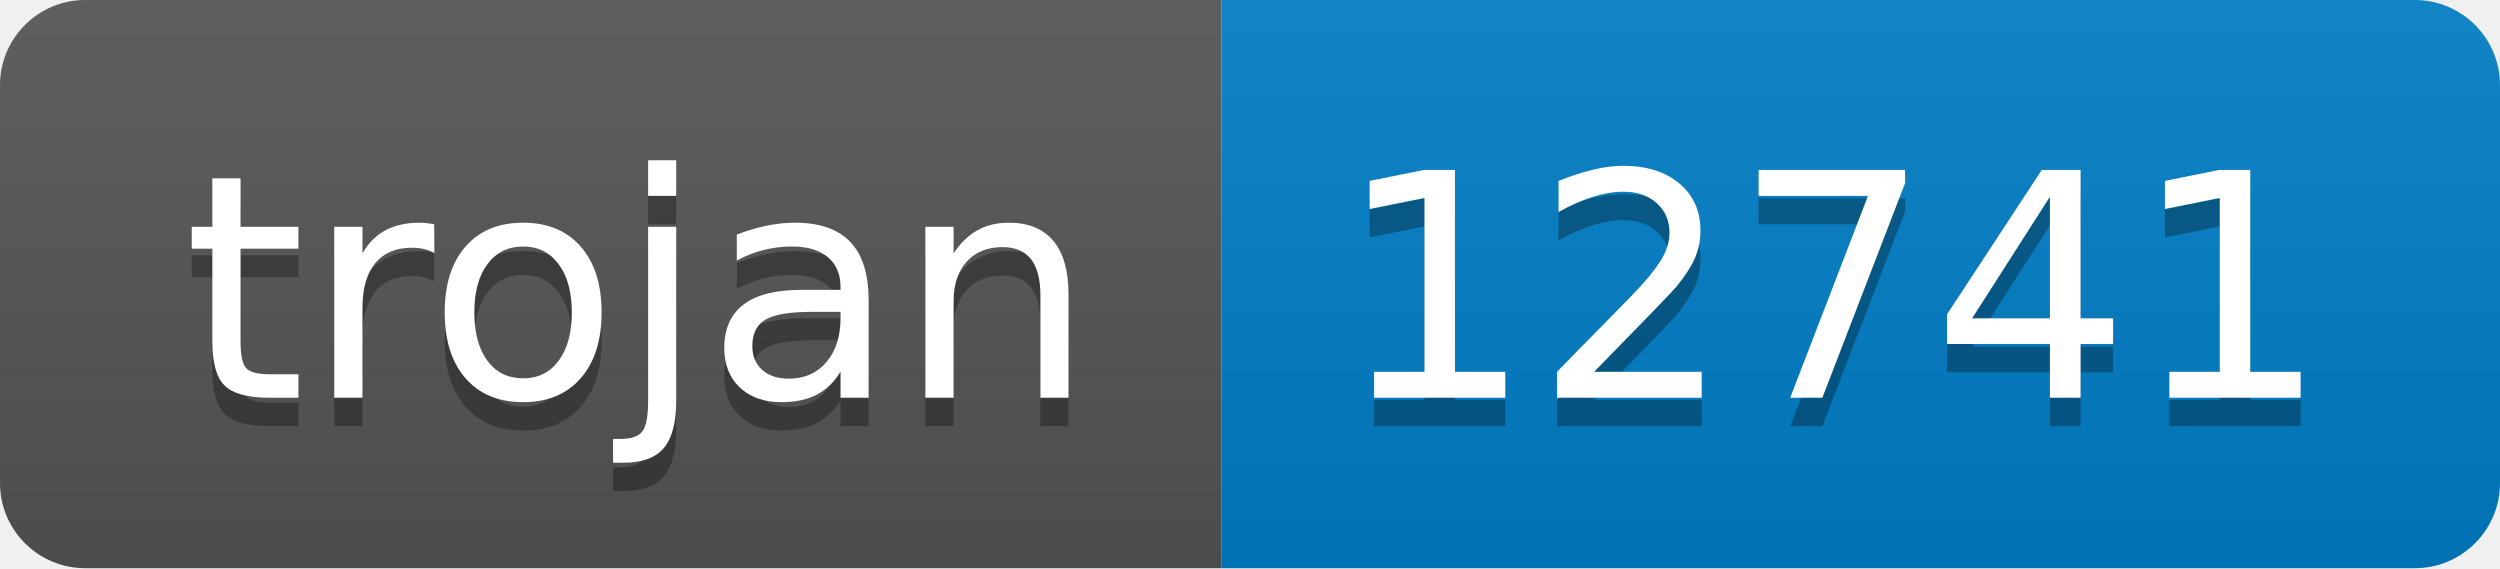
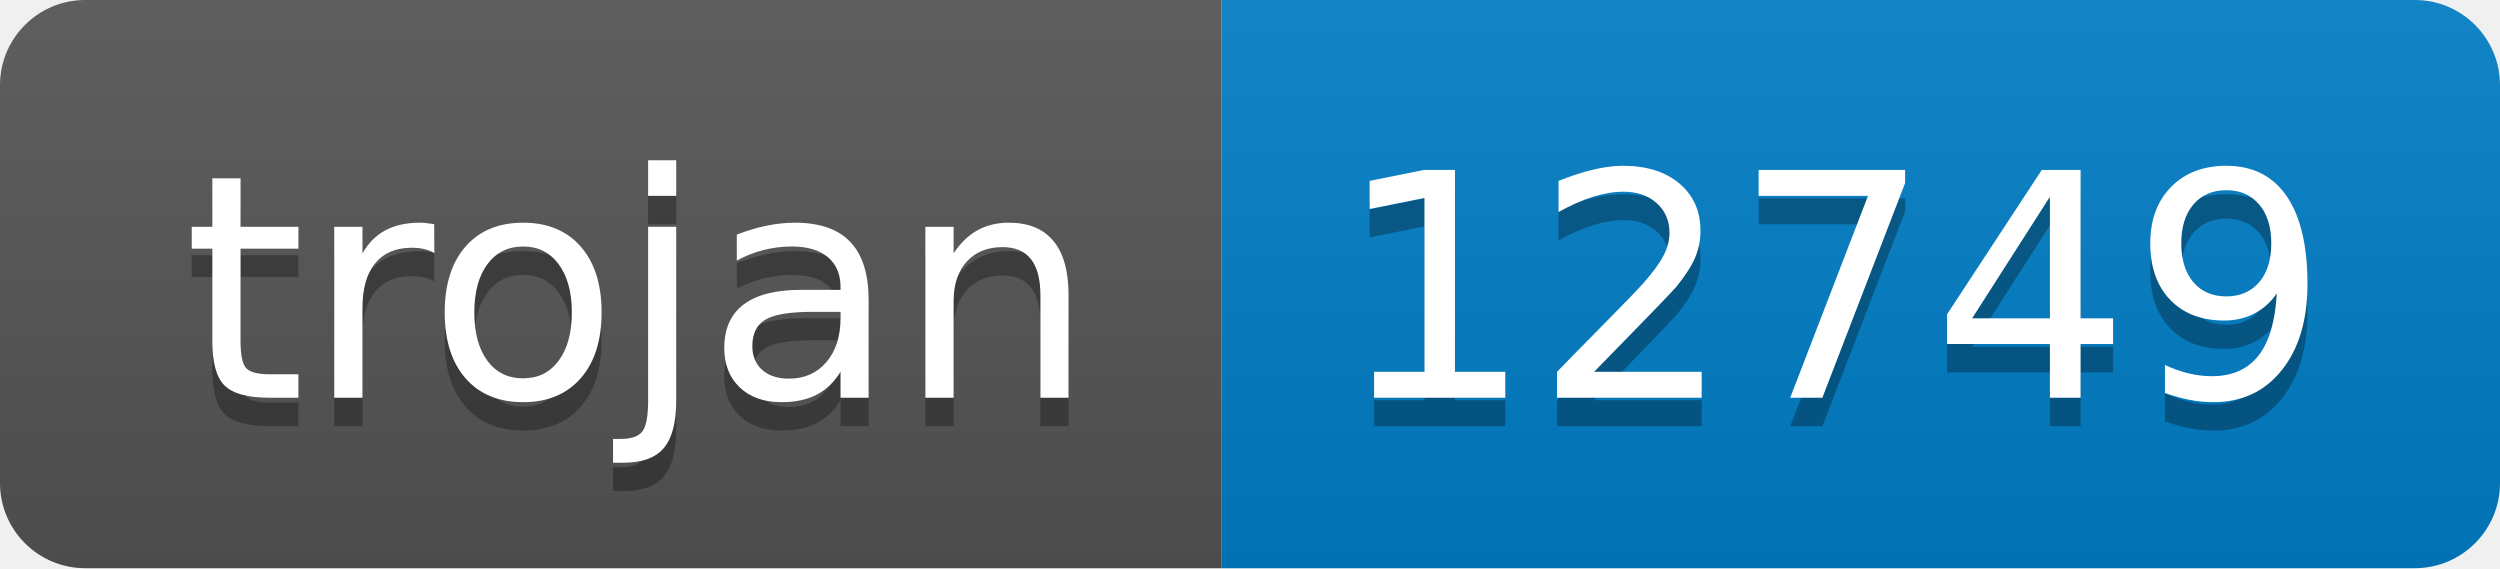
- <svg xmlns="http://www.w3.org/2000/svg" width="88" height="20" role="img" aria-label="trojan: 12741">
+ <svg xmlns="http://www.w3.org/2000/svg" width="88" height="20" role="img" aria-label="trojan: 12749">
  <linearGradient id="s" x2="0" y2="100%">
    <stop offset="0" stop-color="#bbb" stop-opacity=".1" />
    <stop offset="1" stop-opacity=".1" />
  </linearGradient>
  <clipPath id="r">
    <rect width="88" height="20" rx="3" fill="#fff" />
  </clipPath>
  <g clip-path="url(#r)">
    <rect width="43" height="20" fill="#555" />
    <rect x="43" width="45" height="20" fill="#007ec6" />
    <rect width="88" height="20" fill="url(#s)" />
  </g>
  <g fill="#fff" text-anchor="middle" font-family="Verdana,Geneva,DejaVu Sans,sans-serif" text-rendering="geometricPrecision" font-size="110">
    <text aria-hidden="true" x="225" y="150" fill="#010101" fill-opacity=".3" transform="scale(.1)" textLength="330">trojan</text>
    <text x="225" y="140" transform="scale(.1)" fill="#fff" textLength="330">trojan</text>
-     <text aria-hidden="true" x="645" y="150" fill="#010101" fill-opacity=".3" transform="scale(.1)" textLength="350">12741</text>
-     <text x="645" y="140" transform="scale(.1)" fill="#fff" textLength="350">12741</text>
+     <text aria-hidden="true" x="645" y="150" fill="#010101" fill-opacity=".3" transform="scale(.1)" textLength="350">12749</text>
+     <text x="645" y="140" transform="scale(.1)" fill="#fff" textLength="350">12749</text>
  </g>
</svg>
